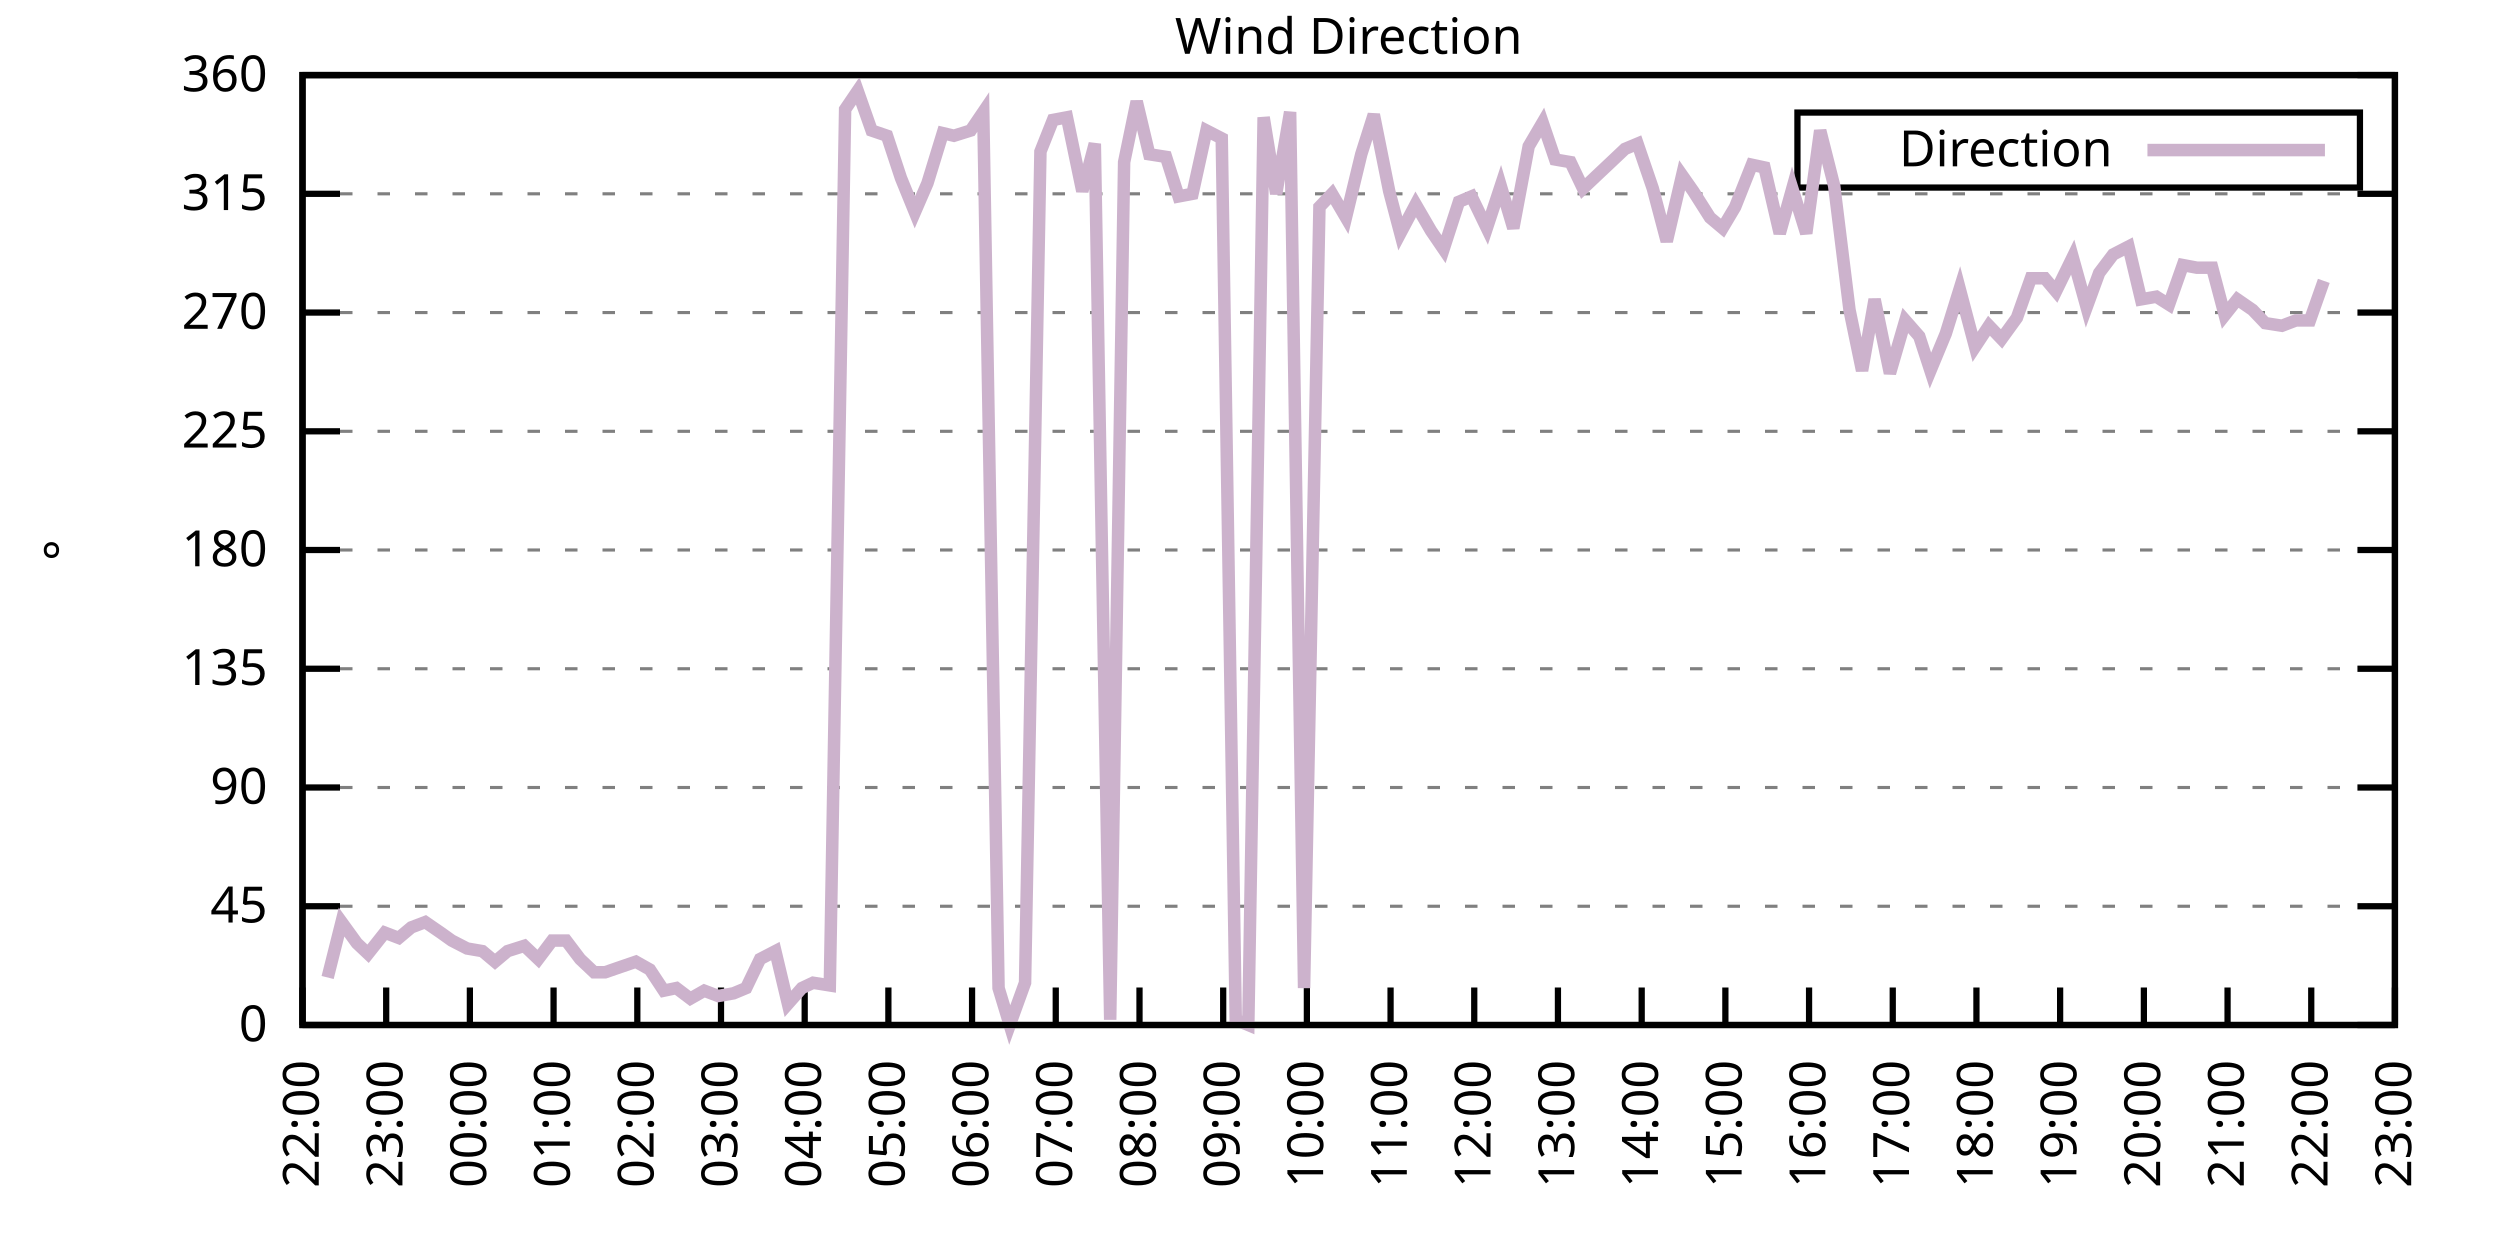
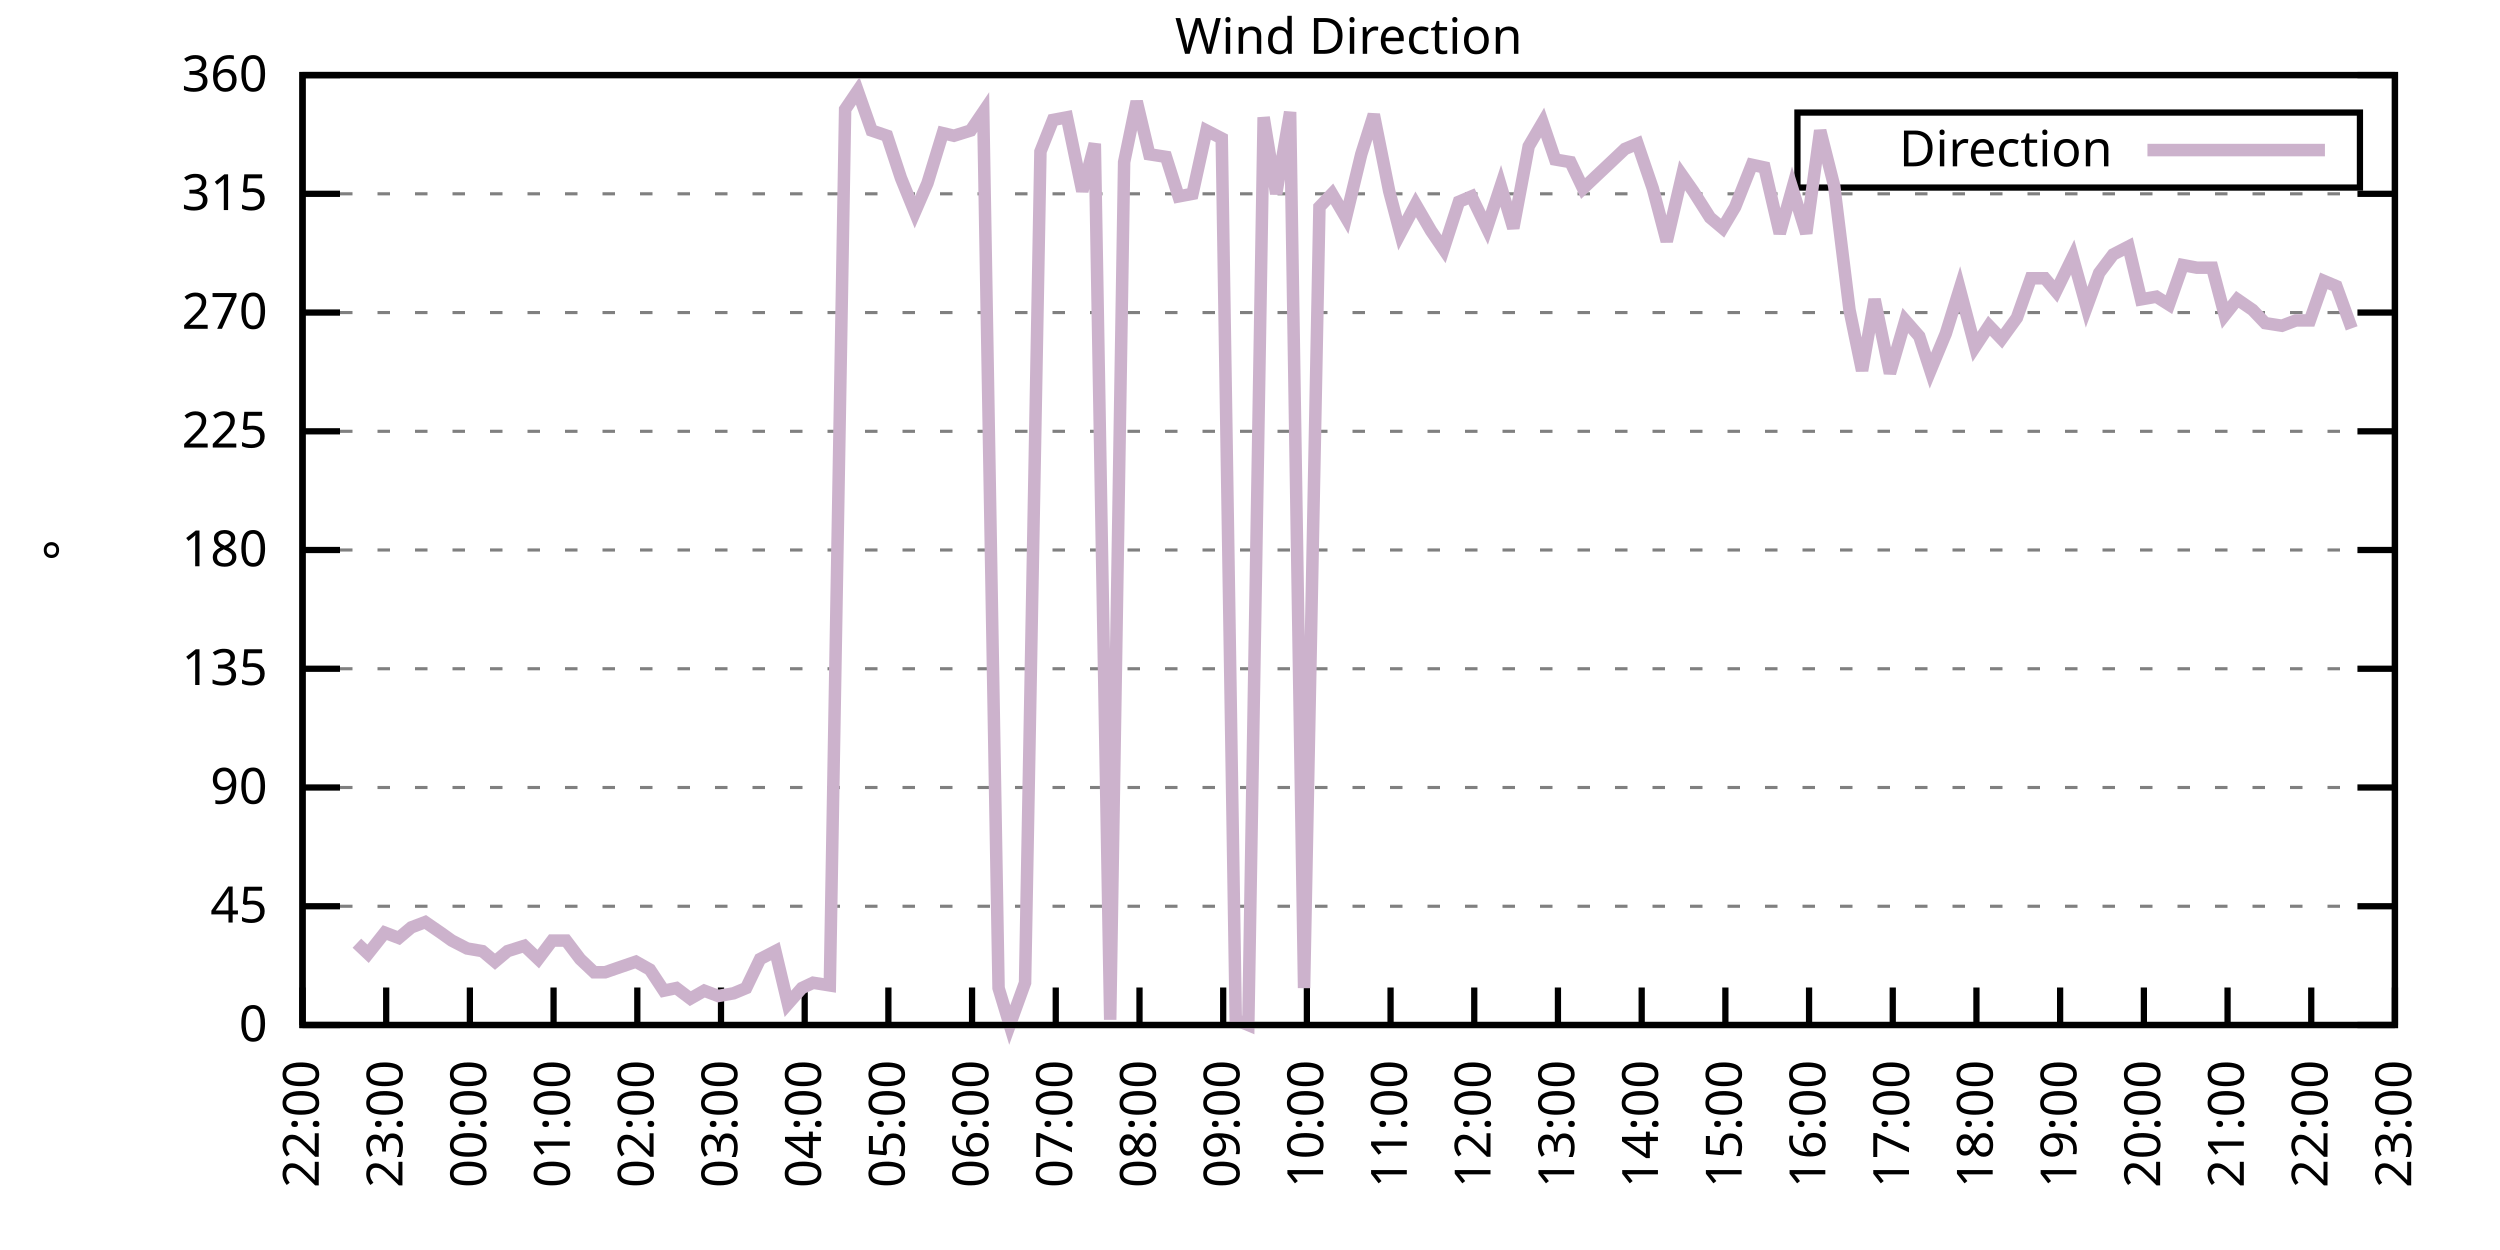
<svg xmlns="http://www.w3.org/2000/svg" xmlns:xlink="http://www.w3.org/1999/xlink" width="400" height="200" viewBox="0 0 400 200">
  <g id="gnuplot_canvas">
    <rect x="0" y="0" width="400" height="200" fill="none" />
    <defs>
      <circle id="gpDot" r="0.5" stroke-width="0.5" stroke="currentColor" />
      <path id="gpPt0" stroke-width="0.333" stroke="currentColor" d="M-1,0 h2 M0,-1 v2" />
      <path id="gpPt1" stroke-width="0.333" stroke="currentColor" d="M-1,-1 L1,1 M1,-1 L-1,1" />
      <path id="gpPt2" stroke-width="0.333" stroke="currentColor" d="M-1,0 L1,0 M0,-1 L0,1 M-1,-1 L1,1 M-1,1 L1,-1" />
      <rect id="gpPt3" stroke-width="0.333" stroke="currentColor" x="-1" y="-1" width="2" height="2" />
      <rect id="gpPt4" stroke-width="0.333" stroke="currentColor" fill="currentColor" x="-1" y="-1" width="2" height="2" />
      <circle id="gpPt5" stroke-width="0.333" stroke="currentColor" cx="0" cy="0" r="1" />
      <use xlink:href="#gpPt5" id="gpPt6" fill="currentColor" stroke="none" />
      <path id="gpPt7" stroke-width="0.333" stroke="currentColor" d="M0,-1.33 L-1.33,0.67 L1.33,0.67 z" />
      <use xlink:href="#gpPt7" id="gpPt8" fill="currentColor" stroke="none" />
      <use xlink:href="#gpPt7" id="gpPt9" stroke="currentColor" transform="rotate(180)" />
      <use xlink:href="#gpPt9" id="gpPt10" fill="currentColor" stroke="none" />
      <use xlink:href="#gpPt3" id="gpPt11" stroke="currentColor" transform="rotate(45)" />
      <use xlink:href="#gpPt11" id="gpPt12" fill="currentColor" stroke="none" />
      <path id="gpPt13" stroke-width="0.333" stroke="currentColor" d="M0,1.330 L1.265,0.411 L0.782,-1.067 L-0.782,-1.076 L-1.265,0.411 z" />
      <use xlink:href="#gpPt13" id="gpPt14" fill="currentColor" stroke="none" />
      <filter id="textbox" filterUnits="objectBoundingBox" x="0" y="0" height="1" width="1">
        <feFlood flood-color="white" flood-opacity="1" result="bgnd" />
        <feComposite in="SourceGraphic" in2="bgnd" operator="atop" />
      </filter>
      <filter id="greybox" filterUnits="objectBoundingBox" x="0" y="0" height="1" width="1">
        <feFlood flood-color="lightgrey" flood-opacity="1" result="grey" />
        <feComposite in="SourceGraphic" in2="grey" operator="atop" />
      </filter>
    </defs>
    <g fill="none" color="white" stroke="currentColor" stroke-width="1.00" stroke-linecap="butt" stroke-linejoin="miter">
</g>
    <g fill="none" color="black" stroke="currentColor" stroke-width="1.00" stroke-linecap="butt" stroke-linejoin="miter">
      <g stroke="none" shape-rendering="crispEdges">
        <polygon fill="rgb(255, 255, 255)" points="48.40,164.00 383.18,164.00 383.18,12.02 48.40,12.02 " />
      </g>
    </g>
    <g fill="none" color="black" stroke="currentColor" stroke-width="1.00" stroke-linecap="butt" stroke-linejoin="miter">
</g>
    <g fill="none" color="black" stroke="black" stroke-width="0.50" stroke-linecap="butt" stroke-linejoin="miter">
</g>
    <g fill="none" color="gray" stroke="currentColor" stroke-width="0.50" stroke-linecap="butt" stroke-linejoin="miter">
      <path stroke="gray" stroke-dasharray="2,4" class="gridline" d="M48.40,164.00 L383.19,164.00  " />
    </g>
    <g fill="none" color="gray" stroke="gray" stroke-width="1.00" stroke-linecap="butt" stroke-linejoin="miter">
</g>
    <g fill="none" color="black" stroke="currentColor" stroke-width="1.00" stroke-linecap="butt" stroke-linejoin="miter">
      <path stroke="black" d="M48.40,164.00 L54.40,164.00 M383.19,164.00 L377.19,164.00  " />
      <g transform="translate(42.80,166.60)" stroke="none" fill="black" font-family="Sans" font-size="8.00" text-anchor="end">
        <text>
          <tspan font-family="Sans"> 0</tspan>
        </text>
      </g>
    </g>
    <g fill="none" color="black" stroke="currentColor" stroke-width="1.00" stroke-linecap="butt" stroke-linejoin="miter">
</g>
    <g fill="none" color="black" stroke="black" stroke-width="0.50" stroke-linecap="butt" stroke-linejoin="miter">
</g>
    <g fill="none" color="gray" stroke="currentColor" stroke-width="0.50" stroke-linecap="butt" stroke-linejoin="miter">
      <path stroke="gray" stroke-dasharray="2,4" class="gridline" d="M48.40,145.00 L383.19,145.00  " />
    </g>
    <g fill="none" color="gray" stroke="gray" stroke-width="1.00" stroke-linecap="butt" stroke-linejoin="miter">
</g>
    <g fill="none" color="black" stroke="currentColor" stroke-width="1.00" stroke-linecap="butt" stroke-linejoin="miter">
      <path stroke="black" d="M48.40,145.00 L54.40,145.00 M383.19,145.00 L377.19,145.00  " />
      <g transform="translate(42.80,147.60)" stroke="none" fill="black" font-family="Sans" font-size="8.00" text-anchor="end">
        <text>
          <tspan font-family="Sans"> 45</tspan>
        </text>
      </g>
    </g>
    <g fill="none" color="black" stroke="currentColor" stroke-width="1.00" stroke-linecap="butt" stroke-linejoin="miter">
</g>
    <g fill="none" color="black" stroke="black" stroke-width="0.50" stroke-linecap="butt" stroke-linejoin="miter">
</g>
    <g fill="none" color="gray" stroke="currentColor" stroke-width="0.50" stroke-linecap="butt" stroke-linejoin="miter">
      <path stroke="gray" stroke-dasharray="2,4" class="gridline" d="M48.40,126.00 L383.19,126.00  " />
    </g>
    <g fill="none" color="gray" stroke="gray" stroke-width="1.00" stroke-linecap="butt" stroke-linejoin="miter">
</g>
    <g fill="none" color="black" stroke="currentColor" stroke-width="1.00" stroke-linecap="butt" stroke-linejoin="miter">
      <path stroke="black" d="M48.40,126.00 L54.40,126.00 M383.19,126.00 L377.19,126.00  " />
      <g transform="translate(42.80,128.60)" stroke="none" fill="black" font-family="Sans" font-size="8.00" text-anchor="end">
        <text>
          <tspan font-family="Sans"> 90</tspan>
        </text>
      </g>
    </g>
    <g fill="none" color="black" stroke="currentColor" stroke-width="1.00" stroke-linecap="butt" stroke-linejoin="miter">
</g>
    <g fill="none" color="black" stroke="black" stroke-width="0.50" stroke-linecap="butt" stroke-linejoin="miter">
</g>
    <g fill="none" color="gray" stroke="currentColor" stroke-width="0.50" stroke-linecap="butt" stroke-linejoin="miter">
      <path stroke="gray" stroke-dasharray="2,4" class="gridline" d="M48.40,107.00 L383.19,107.00  " />
    </g>
    <g fill="none" color="gray" stroke="gray" stroke-width="1.00" stroke-linecap="butt" stroke-linejoin="miter">
</g>
    <g fill="none" color="black" stroke="currentColor" stroke-width="1.00" stroke-linecap="butt" stroke-linejoin="miter">
      <path stroke="black" d="M48.40,107.00 L54.40,107.00 M383.19,107.00 L377.19,107.00  " />
      <g transform="translate(42.80,109.60)" stroke="none" fill="black" font-family="Sans" font-size="8.00" text-anchor="end">
        <text>
          <tspan font-family="Sans"> 135</tspan>
        </text>
      </g>
    </g>
    <g fill="none" color="black" stroke="currentColor" stroke-width="1.00" stroke-linecap="butt" stroke-linejoin="miter">
</g>
    <g fill="none" color="black" stroke="black" stroke-width="0.50" stroke-linecap="butt" stroke-linejoin="miter">
</g>
    <g fill="none" color="gray" stroke="currentColor" stroke-width="0.50" stroke-linecap="butt" stroke-linejoin="miter">
      <path stroke="gray" stroke-dasharray="2,4" class="gridline" d="M48.40,88.00 L383.19,88.00  " />
    </g>
    <g fill="none" color="gray" stroke="gray" stroke-width="1.00" stroke-linecap="butt" stroke-linejoin="miter">
</g>
    <g fill="none" color="black" stroke="currentColor" stroke-width="1.00" stroke-linecap="butt" stroke-linejoin="miter">
      <path stroke="black" d="M48.40,88.00 L54.40,88.00 M383.19,88.00 L377.19,88.00  " />
      <g transform="translate(42.80,90.60)" stroke="none" fill="black" font-family="Sans" font-size="8.00" text-anchor="end">
        <text>
          <tspan font-family="Sans"> 180</tspan>
        </text>
      </g>
    </g>
    <g fill="none" color="black" stroke="currentColor" stroke-width="1.00" stroke-linecap="butt" stroke-linejoin="miter">
</g>
    <g fill="none" color="black" stroke="black" stroke-width="0.50" stroke-linecap="butt" stroke-linejoin="miter">
</g>
    <g fill="none" color="gray" stroke="currentColor" stroke-width="0.50" stroke-linecap="butt" stroke-linejoin="miter">
      <path stroke="gray" stroke-dasharray="2,4" class="gridline" d="M48.40,69.01 L383.19,69.01  " />
    </g>
    <g fill="none" color="gray" stroke="gray" stroke-width="1.00" stroke-linecap="butt" stroke-linejoin="miter">
</g>
    <g fill="none" color="black" stroke="currentColor" stroke-width="1.00" stroke-linecap="butt" stroke-linejoin="miter">
      <path stroke="black" d="M48.40,69.01 L54.40,69.01 M383.19,69.01 L377.19,69.01  " />
      <g transform="translate(42.80,71.61)" stroke="none" fill="black" font-family="Sans" font-size="8.00" text-anchor="end">
        <text>
          <tspan font-family="Sans"> 225</tspan>
        </text>
      </g>
    </g>
    <g fill="none" color="black" stroke="currentColor" stroke-width="1.00" stroke-linecap="butt" stroke-linejoin="miter">
</g>
    <g fill="none" color="black" stroke="black" stroke-width="0.50" stroke-linecap="butt" stroke-linejoin="miter">
</g>
    <g fill="none" color="gray" stroke="currentColor" stroke-width="0.50" stroke-linecap="butt" stroke-linejoin="miter">
      <path stroke="gray" stroke-dasharray="2,4" class="gridline" d="M48.40,50.01 L383.19,50.01  " />
    </g>
    <g fill="none" color="gray" stroke="gray" stroke-width="1.00" stroke-linecap="butt" stroke-linejoin="miter">
</g>
    <g fill="none" color="black" stroke="currentColor" stroke-width="1.00" stroke-linecap="butt" stroke-linejoin="miter">
      <path stroke="black" d="M48.40,50.01 L54.40,50.01 M383.19,50.01 L377.19,50.01  " />
      <g transform="translate(42.80,52.61)" stroke="none" fill="black" font-family="Sans" font-size="8.00" text-anchor="end">
        <text>
          <tspan font-family="Sans"> 270</tspan>
        </text>
      </g>
    </g>
    <g fill="none" color="black" stroke="currentColor" stroke-width="1.00" stroke-linecap="butt" stroke-linejoin="miter">
</g>
    <g fill="none" color="black" stroke="black" stroke-width="0.50" stroke-linecap="butt" stroke-linejoin="miter">
</g>
    <g fill="none" color="gray" stroke="currentColor" stroke-width="0.50" stroke-linecap="butt" stroke-linejoin="miter">
      <path stroke="gray" stroke-dasharray="2,4" class="gridline" d="M48.40,31.01 L383.19,31.01  " />
    </g>
    <g fill="none" color="gray" stroke="gray" stroke-width="1.00" stroke-linecap="butt" stroke-linejoin="miter">
</g>
    <g fill="none" color="black" stroke="currentColor" stroke-width="1.00" stroke-linecap="butt" stroke-linejoin="miter">
      <path stroke="black" d="M48.40,31.01 L54.40,31.01 M383.19,31.01 L377.19,31.01  " />
      <g transform="translate(42.80,33.61)" stroke="none" fill="black" font-family="Sans" font-size="8.00" text-anchor="end">
        <text>
          <tspan font-family="Sans"> 315</tspan>
        </text>
      </g>
    </g>
    <g fill="none" color="black" stroke="currentColor" stroke-width="1.00" stroke-linecap="butt" stroke-linejoin="miter">
</g>
    <g fill="none" color="black" stroke="black" stroke-width="0.50" stroke-linecap="butt" stroke-linejoin="miter">
</g>
    <g fill="none" color="gray" stroke="currentColor" stroke-width="0.50" stroke-linecap="butt" stroke-linejoin="miter">
      <path stroke="gray" stroke-dasharray="2,4" class="gridline" d="M48.40,12.01 L383.19,12.01  " />
    </g>
    <g fill="none" color="gray" stroke="gray" stroke-width="1.00" stroke-linecap="butt" stroke-linejoin="miter">
</g>
    <g fill="none" color="black" stroke="currentColor" stroke-width="1.00" stroke-linecap="butt" stroke-linejoin="miter">
      <path stroke="black" d="M48.40,12.01 L54.40,12.01 M383.19,12.01 L377.19,12.01  " />
      <g transform="translate(42.80,14.61)" stroke="none" fill="black" font-family="Sans" font-size="8.00" text-anchor="end">
        <text>
          <tspan font-family="Sans"> 360</tspan>
        </text>
      </g>
    </g>
    <g fill="none" color="black" stroke="currentColor" stroke-width="1.00" stroke-linecap="butt" stroke-linejoin="miter">
      <path stroke="black" d="M48.40,164.00 L48.40,158.00  " />
      <g transform="translate(51.00,169.60) rotate(270.00)" stroke="none" fill="black" font-family="Sans" font-size="8.00" text-anchor="end">
        <text>
          <tspan font-family="Sans">22:00</tspan>
        </text>
      </g>
    </g>
    <g fill="none" color="black" stroke="currentColor" stroke-width="1.00" stroke-linecap="butt" stroke-linejoin="miter">
      <path stroke="black" d="M61.79,164.00 L61.79,158.00  " />
      <g transform="translate(64.39,169.60) rotate(270.00)" stroke="none" fill="black" font-family="Sans" font-size="8.00" text-anchor="end">
        <text>
          <tspan font-family="Sans">23:00</tspan>
        </text>
      </g>
    </g>
    <g fill="none" color="black" stroke="currentColor" stroke-width="1.00" stroke-linecap="butt" stroke-linejoin="miter">
      <path stroke="black" d="M75.18,164.00 L75.18,158.00  " />
      <g transform="translate(77.78,169.60) rotate(270.00)" stroke="none" fill="black" font-family="Sans" font-size="8.00" text-anchor="end">
        <text>
          <tspan font-family="Sans">00:00</tspan>
        </text>
      </g>
    </g>
    <g fill="none" color="black" stroke="currentColor" stroke-width="1.00" stroke-linecap="butt" stroke-linejoin="miter">
      <path stroke="black" d="M88.57,164.00 L88.57,158.00  " />
      <g transform="translate(91.17,169.60) rotate(270.00)" stroke="none" fill="black" font-family="Sans" font-size="8.00" text-anchor="end">
        <text>
          <tspan font-family="Sans">01:00</tspan>
        </text>
      </g>
    </g>
    <g fill="none" color="black" stroke="currentColor" stroke-width="1.00" stroke-linecap="butt" stroke-linejoin="miter">
      <path stroke="black" d="M101.97,164.00 L101.97,158.00  " />
      <g transform="translate(104.57,169.60) rotate(270.00)" stroke="none" fill="black" font-family="Sans" font-size="8.00" text-anchor="end">
        <text>
          <tspan font-family="Sans">02:00</tspan>
        </text>
      </g>
    </g>
    <g fill="none" color="black" stroke="currentColor" stroke-width="1.00" stroke-linecap="butt" stroke-linejoin="miter">
      <path stroke="black" d="M115.36,164.00 L115.36,158.00  " />
      <g transform="translate(117.96,169.60) rotate(270.00)" stroke="none" fill="black" font-family="Sans" font-size="8.00" text-anchor="end">
        <text>
          <tspan font-family="Sans">03:00</tspan>
        </text>
      </g>
    </g>
    <g fill="none" color="black" stroke="currentColor" stroke-width="1.00" stroke-linecap="butt" stroke-linejoin="miter">
      <path stroke="black" d="M128.75,164.00 L128.75,158.00  " />
      <g transform="translate(131.35,169.60) rotate(270.00)" stroke="none" fill="black" font-family="Sans" font-size="8.00" text-anchor="end">
        <text>
          <tspan font-family="Sans">04:00</tspan>
        </text>
      </g>
    </g>
    <g fill="none" color="black" stroke="currentColor" stroke-width="1.00" stroke-linecap="butt" stroke-linejoin="miter">
      <path stroke="black" d="M142.14,164.00 L142.14,158.00  " />
      <g transform="translate(144.74,169.60) rotate(270.00)" stroke="none" fill="black" font-family="Sans" font-size="8.00" text-anchor="end">
        <text>
          <tspan font-family="Sans">05:00</tspan>
        </text>
      </g>
    </g>
    <g fill="none" color="black" stroke="currentColor" stroke-width="1.00" stroke-linecap="butt" stroke-linejoin="miter">
      <path stroke="black" d="M155.53,164.00 L155.53,158.00  " />
      <g transform="translate(158.13,169.60) rotate(270.00)" stroke="none" fill="black" font-family="Sans" font-size="8.00" text-anchor="end">
        <text>
          <tspan font-family="Sans">06:00</tspan>
        </text>
      </g>
    </g>
    <g fill="none" color="black" stroke="currentColor" stroke-width="1.00" stroke-linecap="butt" stroke-linejoin="miter">
      <path stroke="black" d="M168.92,164.00 L168.92,158.00  " />
      <g transform="translate(171.52,169.60) rotate(270.00)" stroke="none" fill="black" font-family="Sans" font-size="8.00" text-anchor="end">
        <text>
          <tspan font-family="Sans">07:00</tspan>
        </text>
      </g>
    </g>
    <g fill="none" color="black" stroke="currentColor" stroke-width="1.00" stroke-linecap="butt" stroke-linejoin="miter">
      <path stroke="black" d="M182.32,164.00 L182.32,158.00  " />
      <g transform="translate(184.92,169.60) rotate(270.00)" stroke="none" fill="black" font-family="Sans" font-size="8.00" text-anchor="end">
        <text>
          <tspan font-family="Sans">08:00</tspan>
        </text>
      </g>
    </g>
    <g fill="none" color="black" stroke="currentColor" stroke-width="1.00" stroke-linecap="butt" stroke-linejoin="miter">
      <path stroke="black" d="M195.71,164.00 L195.71,158.00  " />
      <g transform="translate(198.31,169.60) rotate(270.00)" stroke="none" fill="black" font-family="Sans" font-size="8.00" text-anchor="end">
        <text>
          <tspan font-family="Sans">09:00</tspan>
        </text>
      </g>
    </g>
    <g fill="none" color="black" stroke="currentColor" stroke-width="1.00" stroke-linecap="butt" stroke-linejoin="miter">
      <path stroke="black" d="M209.10,164.00 L209.10,158.00  " />
      <g transform="translate(211.70,169.60) rotate(270.00)" stroke="none" fill="black" font-family="Sans" font-size="8.00" text-anchor="end">
        <text>
          <tspan font-family="Sans">10:00</tspan>
        </text>
      </g>
    </g>
    <g fill="none" color="black" stroke="currentColor" stroke-width="1.00" stroke-linecap="butt" stroke-linejoin="miter">
      <path stroke="black" d="M222.49,164.00 L222.49,158.00  " />
      <g transform="translate(225.09,169.60) rotate(270.00)" stroke="none" fill="black" font-family="Sans" font-size="8.00" text-anchor="end">
        <text>
          <tspan font-family="Sans">11:00</tspan>
        </text>
      </g>
    </g>
    <g fill="none" color="black" stroke="currentColor" stroke-width="1.00" stroke-linecap="butt" stroke-linejoin="miter">
      <path stroke="black" d="M235.88,164.00 L235.88,158.00  " />
      <g transform="translate(238.48,169.60) rotate(270.00)" stroke="none" fill="black" font-family="Sans" font-size="8.00" text-anchor="end">
        <text>
          <tspan font-family="Sans">12:00</tspan>
        </text>
      </g>
    </g>
    <g fill="none" color="black" stroke="currentColor" stroke-width="1.00" stroke-linecap="butt" stroke-linejoin="miter">
      <path stroke="black" d="M249.27,164.00 L249.27,158.00  " />
      <g transform="translate(251.87,169.60) rotate(270.00)" stroke="none" fill="black" font-family="Sans" font-size="8.00" text-anchor="end">
        <text>
          <tspan font-family="Sans">13:00</tspan>
        </text>
      </g>
    </g>
    <g fill="none" color="black" stroke="currentColor" stroke-width="1.00" stroke-linecap="butt" stroke-linejoin="miter">
      <path stroke="black" d="M262.67,164.00 L262.67,158.00  " />
      <g transform="translate(265.27,169.60) rotate(270.00)" stroke="none" fill="black" font-family="Sans" font-size="8.00" text-anchor="end">
        <text>
          <tspan font-family="Sans">14:00</tspan>
        </text>
      </g>
    </g>
    <g fill="none" color="black" stroke="currentColor" stroke-width="1.00" stroke-linecap="butt" stroke-linejoin="miter">
      <path stroke="black" d="M276.06,164.00 L276.06,158.00  " />
      <g transform="translate(278.66,169.60) rotate(270.00)" stroke="none" fill="black" font-family="Sans" font-size="8.00" text-anchor="end">
        <text>
          <tspan font-family="Sans">15:00</tspan>
        </text>
      </g>
    </g>
    <g fill="none" color="black" stroke="currentColor" stroke-width="1.00" stroke-linecap="butt" stroke-linejoin="miter">
      <path stroke="black" d="M289.45,164.00 L289.45,158.00  " />
      <g transform="translate(292.05,169.60) rotate(270.00)" stroke="none" fill="black" font-family="Sans" font-size="8.00" text-anchor="end">
        <text>
          <tspan font-family="Sans">16:00</tspan>
        </text>
      </g>
    </g>
    <g fill="none" color="black" stroke="currentColor" stroke-width="1.00" stroke-linecap="butt" stroke-linejoin="miter">
      <path stroke="black" d="M302.84,164.00 L302.84,158.00  " />
      <g transform="translate(305.44,169.60) rotate(270.00)" stroke="none" fill="black" font-family="Sans" font-size="8.00" text-anchor="end">
        <text>
          <tspan font-family="Sans">17:00</tspan>
        </text>
      </g>
    </g>
    <g fill="none" color="black" stroke="currentColor" stroke-width="1.00" stroke-linecap="butt" stroke-linejoin="miter">
      <path stroke="black" d="M316.23,164.00 L316.23,158.00  " />
      <g transform="translate(318.83,169.60) rotate(270.00)" stroke="none" fill="black" font-family="Sans" font-size="8.00" text-anchor="end">
        <text>
          <tspan font-family="Sans">18:00</tspan>
        </text>
      </g>
    </g>
    <g fill="none" color="black" stroke="currentColor" stroke-width="1.00" stroke-linecap="butt" stroke-linejoin="miter">
      <path stroke="black" d="M329.62,164.00 L329.62,158.00  " />
      <g transform="translate(332.22,169.60) rotate(270.00)" stroke="none" fill="black" font-family="Sans" font-size="8.00" text-anchor="end">
        <text>
          <tspan font-family="Sans">19:00</tspan>
        </text>
      </g>
    </g>
    <g fill="none" color="black" stroke="currentColor" stroke-width="1.00" stroke-linecap="butt" stroke-linejoin="miter">
      <path stroke="black" d="M343.02,164.00 L343.02,158.00  " />
      <g transform="translate(345.62,169.60) rotate(270.00)" stroke="none" fill="black" font-family="Sans" font-size="8.00" text-anchor="end">
        <text>
          <tspan font-family="Sans">20:00</tspan>
        </text>
      </g>
    </g>
    <g fill="none" color="black" stroke="currentColor" stroke-width="1.00" stroke-linecap="butt" stroke-linejoin="miter">
      <path stroke="black" d="M356.41,164.00 L356.41,158.00  " />
      <g transform="translate(359.01,169.60) rotate(270.00)" stroke="none" fill="black" font-family="Sans" font-size="8.00" text-anchor="end">
        <text>
          <tspan font-family="Sans">21:00</tspan>
        </text>
      </g>
    </g>
    <g fill="none" color="black" stroke="currentColor" stroke-width="1.00" stroke-linecap="butt" stroke-linejoin="miter">
      <path stroke="black" d="M369.80,164.00 L369.80,158.00  " />
      <g transform="translate(372.40,169.60) rotate(270.00)" stroke="none" fill="black" font-family="Sans" font-size="8.00" text-anchor="end">
        <text>
          <tspan font-family="Sans">22:00</tspan>
        </text>
      </g>
    </g>
    <g fill="none" color="black" stroke="currentColor" stroke-width="1.00" stroke-linecap="butt" stroke-linejoin="miter">
      <path stroke="black" d="M383.19,164.00 L383.19,158.00  " />
      <g transform="translate(385.79,169.60) rotate(270.00)" stroke="none" fill="black" font-family="Sans" font-size="8.00" text-anchor="end">
        <text>
          <tspan font-family="Sans">23:00</tspan>
        </text>
      </g>
    </g>
    <g fill="none" color="black" stroke="currentColor" stroke-width="1.00" stroke-linecap="butt" stroke-linejoin="miter">
</g>
    <g fill="none" color="black" stroke="currentColor" stroke-width="1.00" stroke-linecap="butt" stroke-linejoin="miter">
      <path stroke="black" d="M48.40,12.01 L48.40,164.00 L383.19,164.00 L383.19,12.01 L48.40,12.01 Z  " />
    </g>
    <g fill="none" color="black" stroke="currentColor" stroke-width="1.00" stroke-linecap="butt" stroke-linejoin="miter">
</g>
    <g fill="none" color="black" stroke="currentColor" stroke-width="1.00" stroke-linecap="butt" stroke-linejoin="miter">
      <path stroke="black" d="M287.59,30.01 L287.59,18.01 L377.59,18.01 L377.59,30.01 L287.59,30.01 Z  " />
    </g>
    <g id="Wind_direction_plot_1">
      <g fill="none" color="white" stroke="black" stroke-width="2.00" stroke-linecap="butt" stroke-linejoin="miter">
</g>
      <g fill="none" color="black" stroke="currentColor" stroke-width="2.00" stroke-linecap="butt" stroke-linejoin="miter">
        <g transform="translate(337.99,26.61)" stroke="none" fill="black" font-family="Sans" font-size="8.00" text-anchor="end">
          <text>
            <tspan font-family="Sans">Direction</tspan>
          </text>
        </g>
      </g>
      <g fill="none" color="black" stroke="currentColor" stroke-width="2.00" stroke-linecap="butt" stroke-linejoin="miter">
-         <path stroke="rgb(204, 178, 204)" d="M343.59,24.01 L371.99,24.01 M52.42,156.40 L54.65,147.53 L57.10,150.91 L58.89,152.60 L61.57,149.22 L63.80,150.07   L65.81,148.38 L68.04,147.53 L70.50,149.22 L72.28,150.49 L74.74,151.76 L77.19,152.18 L79.20,153.87 L81.21,152.18   L83.89,151.33 L86.12,153.45 L88.35,150.49 L90.58,150.49 L92.82,153.45 L95.05,155.56 L96.83,155.56 L99.29,154.71   L101.74,153.87 L103.98,155.13 L106.21,158.51 L108.22,158.09 L110.45,159.78 L112.68,158.51 L114.91,159.36 L117.37,158.93   L119.38,158.09 L121.61,153.45 L124.06,152.18 L126.07,160.62 L128.30,158.09 L130.09,157.24 L132.77,157.67 L135.22,17.50   L137.23,14.54 L139.46,20.88 L141.92,21.72 L144.15,28.48 L146.38,33.96 L148.39,29.32 L150.85,21.30 L152.63,21.72   L155.31,20.88 L157.32,17.92 L159.77,158.09 L161.56,164.00 L164.01,157.24 L166.47,24.25 L168.48,19.19 L170.71,18.77   L173.17,30.59 L175.17,22.99 L177.63,163.16 L179.86,25.94 L181.87,16.23 L183.88,24.68 L186.56,25.10 L188.57,31.43   L190.80,31.01 L193.03,20.88 L195.48,22.14 L197.72,163.16 L199.73,164.00 L202.18,18.77 L204.19,31.01 L206.42,17.92   L208.65,158.09 L211.11,33.12 L213.12,31.01 L215.35,34.81 L217.80,24.68 L219.81,18.34 L222.27,30.59 L224.05,37.34   L226.51,32.70 L228.96,36.92 L230.97,39.87 L233.43,32.28 L235.44,31.43 L237.89,36.50 L240.12,29.74 L242.13,36.50   L244.59,23.41 L246.82,19.61 L248.83,25.52 L251.28,25.94 L253.29,30.16 L255.52,28.05 L257.76,25.94 L259.99,23.83   L262.00,22.99 L264.45,30.16 L266.68,38.61 L269.14,28.05 L270.92,30.59 L273.60,34.81 L275.61,36.50 L277.62,33.12   L280.30,26.36 L282.31,26.79 L284.76,37.34 L286.77,30.16 L289.00,37.34 L291.23,20.88 L293.47,29.74 L295.92,49.59   L297.93,59.30 L299.94,47.90 L302.39,59.72 L304.85,51.27 L307.08,53.81 L308.87,59.30 L311.32,53.39 L313.55,46.21   L316.01,55.50 L318.24,52.12 L320.25,54.23 L322.70,50.85 L324.94,44.52 L327.17,44.52 L328.95,46.63 L331.63,41.14   L333.86,49.16 L335.87,43.67 L338.10,40.72 L340.56,39.45 L342.57,47.90 L345.02,47.47 L347.03,48.74 L349.26,42.41   L351.50,42.83 L353.95,42.83 L355.96,50.43 L357.97,47.90 L360.42,49.59 L362.43,51.70 L365.11,52.12 L367.34,51.27   L369.58,51.27 L371.81,44.94  " />
+         <path stroke="rgb(204, 178, 204)" d="M343.59,24.01 L371.99,24.01 M57.10,150.91 L58.89,152.60 L61.57,149.22 L63.80,150.07 L65.81,148.38 L68.04,147.53   L70.50,149.22 L72.28,150.49 L74.74,151.76 L77.19,152.18 L79.20,153.87 L81.21,152.18 L83.89,151.33 L86.12,153.45   L88.35,150.49 L90.58,150.49 L92.82,153.45 L95.05,155.56 L96.83,155.56 L99.29,154.71 L101.74,153.87 L103.98,155.13   L106.21,158.51 L108.22,158.09 L110.45,159.78 L112.68,158.51 L114.91,159.36 L117.37,158.93 L119.38,158.09 L121.61,153.45   L124.06,152.18 L126.07,160.62 L128.30,158.09 L130.09,157.24 L132.77,157.67 L135.22,17.50 L137.23,14.54 L139.46,20.88   L141.92,21.72 L144.15,28.48 L146.38,33.96 L148.39,29.32 L150.85,21.30 L152.63,21.72 L155.31,20.88 L157.32,17.92   L159.77,158.09 L161.56,164.00 L164.01,157.24 L166.47,24.25 L168.48,19.19 L170.71,18.77 L173.17,30.59 L175.17,22.99   L177.63,163.16 L179.86,25.94 L181.87,16.23 L183.88,24.68 L186.56,25.10 L188.57,31.43 L190.80,31.01 L193.03,20.88   L195.48,22.14 L197.72,163.16 L199.73,164.00 L202.18,18.77 L204.19,31.01 L206.42,17.92 L208.65,158.09 L211.11,33.12   L213.12,31.01 L215.35,34.81 L217.80,24.68 L219.81,18.34 L222.27,30.59 L224.05,37.34 L226.51,32.70 L228.96,36.92   L230.97,39.87 L233.43,32.28 L235.44,31.43 L237.89,36.50 L240.12,29.74 L242.13,36.50 L244.59,23.41 L246.82,19.61   L248.83,25.52 L251.28,25.94 L253.29,30.16 L255.52,28.05 L257.76,25.94 L259.99,23.83 L262.00,22.99 L264.45,30.16   L266.68,38.61 L269.14,28.05 L270.92,30.59 L273.60,34.81 L275.61,36.50 L277.62,33.12 L280.30,26.36 L282.31,26.79   L284.76,37.34 L286.77,30.16 L289.00,37.34 L291.23,20.88 L293.47,29.74 L295.92,49.59 L297.93,59.30 L299.94,47.90   L302.39,59.72 L304.85,51.27 L307.08,53.81 L308.87,59.30 L311.32,53.39 L313.55,46.21 L316.01,55.50 L318.24,52.12   L320.25,54.23 L322.70,50.85 L324.94,44.52 L327.17,44.52 L328.95,46.63 L331.63,41.14 L333.86,49.16 L335.87,43.67   L338.10,40.72 L340.56,39.45 L342.57,47.90 L345.02,47.47 L347.03,48.74 L349.26,42.41 L351.50,42.83 L353.95,42.83   L355.96,50.43 L357.97,47.90 L360.42,49.59 L362.43,51.70 L365.11,52.12 L367.34,51.27 L369.58,51.27 L371.81,44.94   L373.82,45.79 L376.27,52.54  " />
      </g>
    </g>
    <g fill="none" color="black" stroke="currentColor" stroke-width="2.00" stroke-linecap="butt" stroke-linejoin="miter">
</g>
    <g fill="none" color="black" stroke="black" stroke-width="1.00" stroke-linecap="butt" stroke-linejoin="miter">
</g>
    <g fill="none" color="black" stroke="currentColor" stroke-width="1.00" stroke-linecap="butt" stroke-linejoin="miter">
      <path stroke="black" d="M48.40,12.01 L48.40,164.00 L383.19,164.00 L383.19,12.01 L48.40,12.01 Z  " />
      <g transform="translate(12.80,88.01) rotate(270.00)" stroke="none" fill="black" font-family="Sans" font-size="8.00" text-anchor="middle">
        <text>
          <tspan font-family="Sans">°</tspan>
        </text>
      </g>
    </g>
    <g fill="none" color="black" stroke="currentColor" stroke-width="1.00" stroke-linecap="butt" stroke-linejoin="miter">
</g>
    <g fill="none" color="black" stroke="currentColor" stroke-width="1.00" stroke-linecap="butt" stroke-linejoin="miter">
      <g transform="translate(215.79,8.61)" stroke="none" fill="black" font-family="Sans" font-size="8.00" text-anchor="middle">
        <text>
          <tspan font-family="Sans">Wind Direction</tspan>
        </text>
      </g>
    </g>
    <g fill="none" color="black" stroke="currentColor" stroke-width="1.00" stroke-linecap="butt" stroke-linejoin="miter">
</g>
  </g>
</svg>
